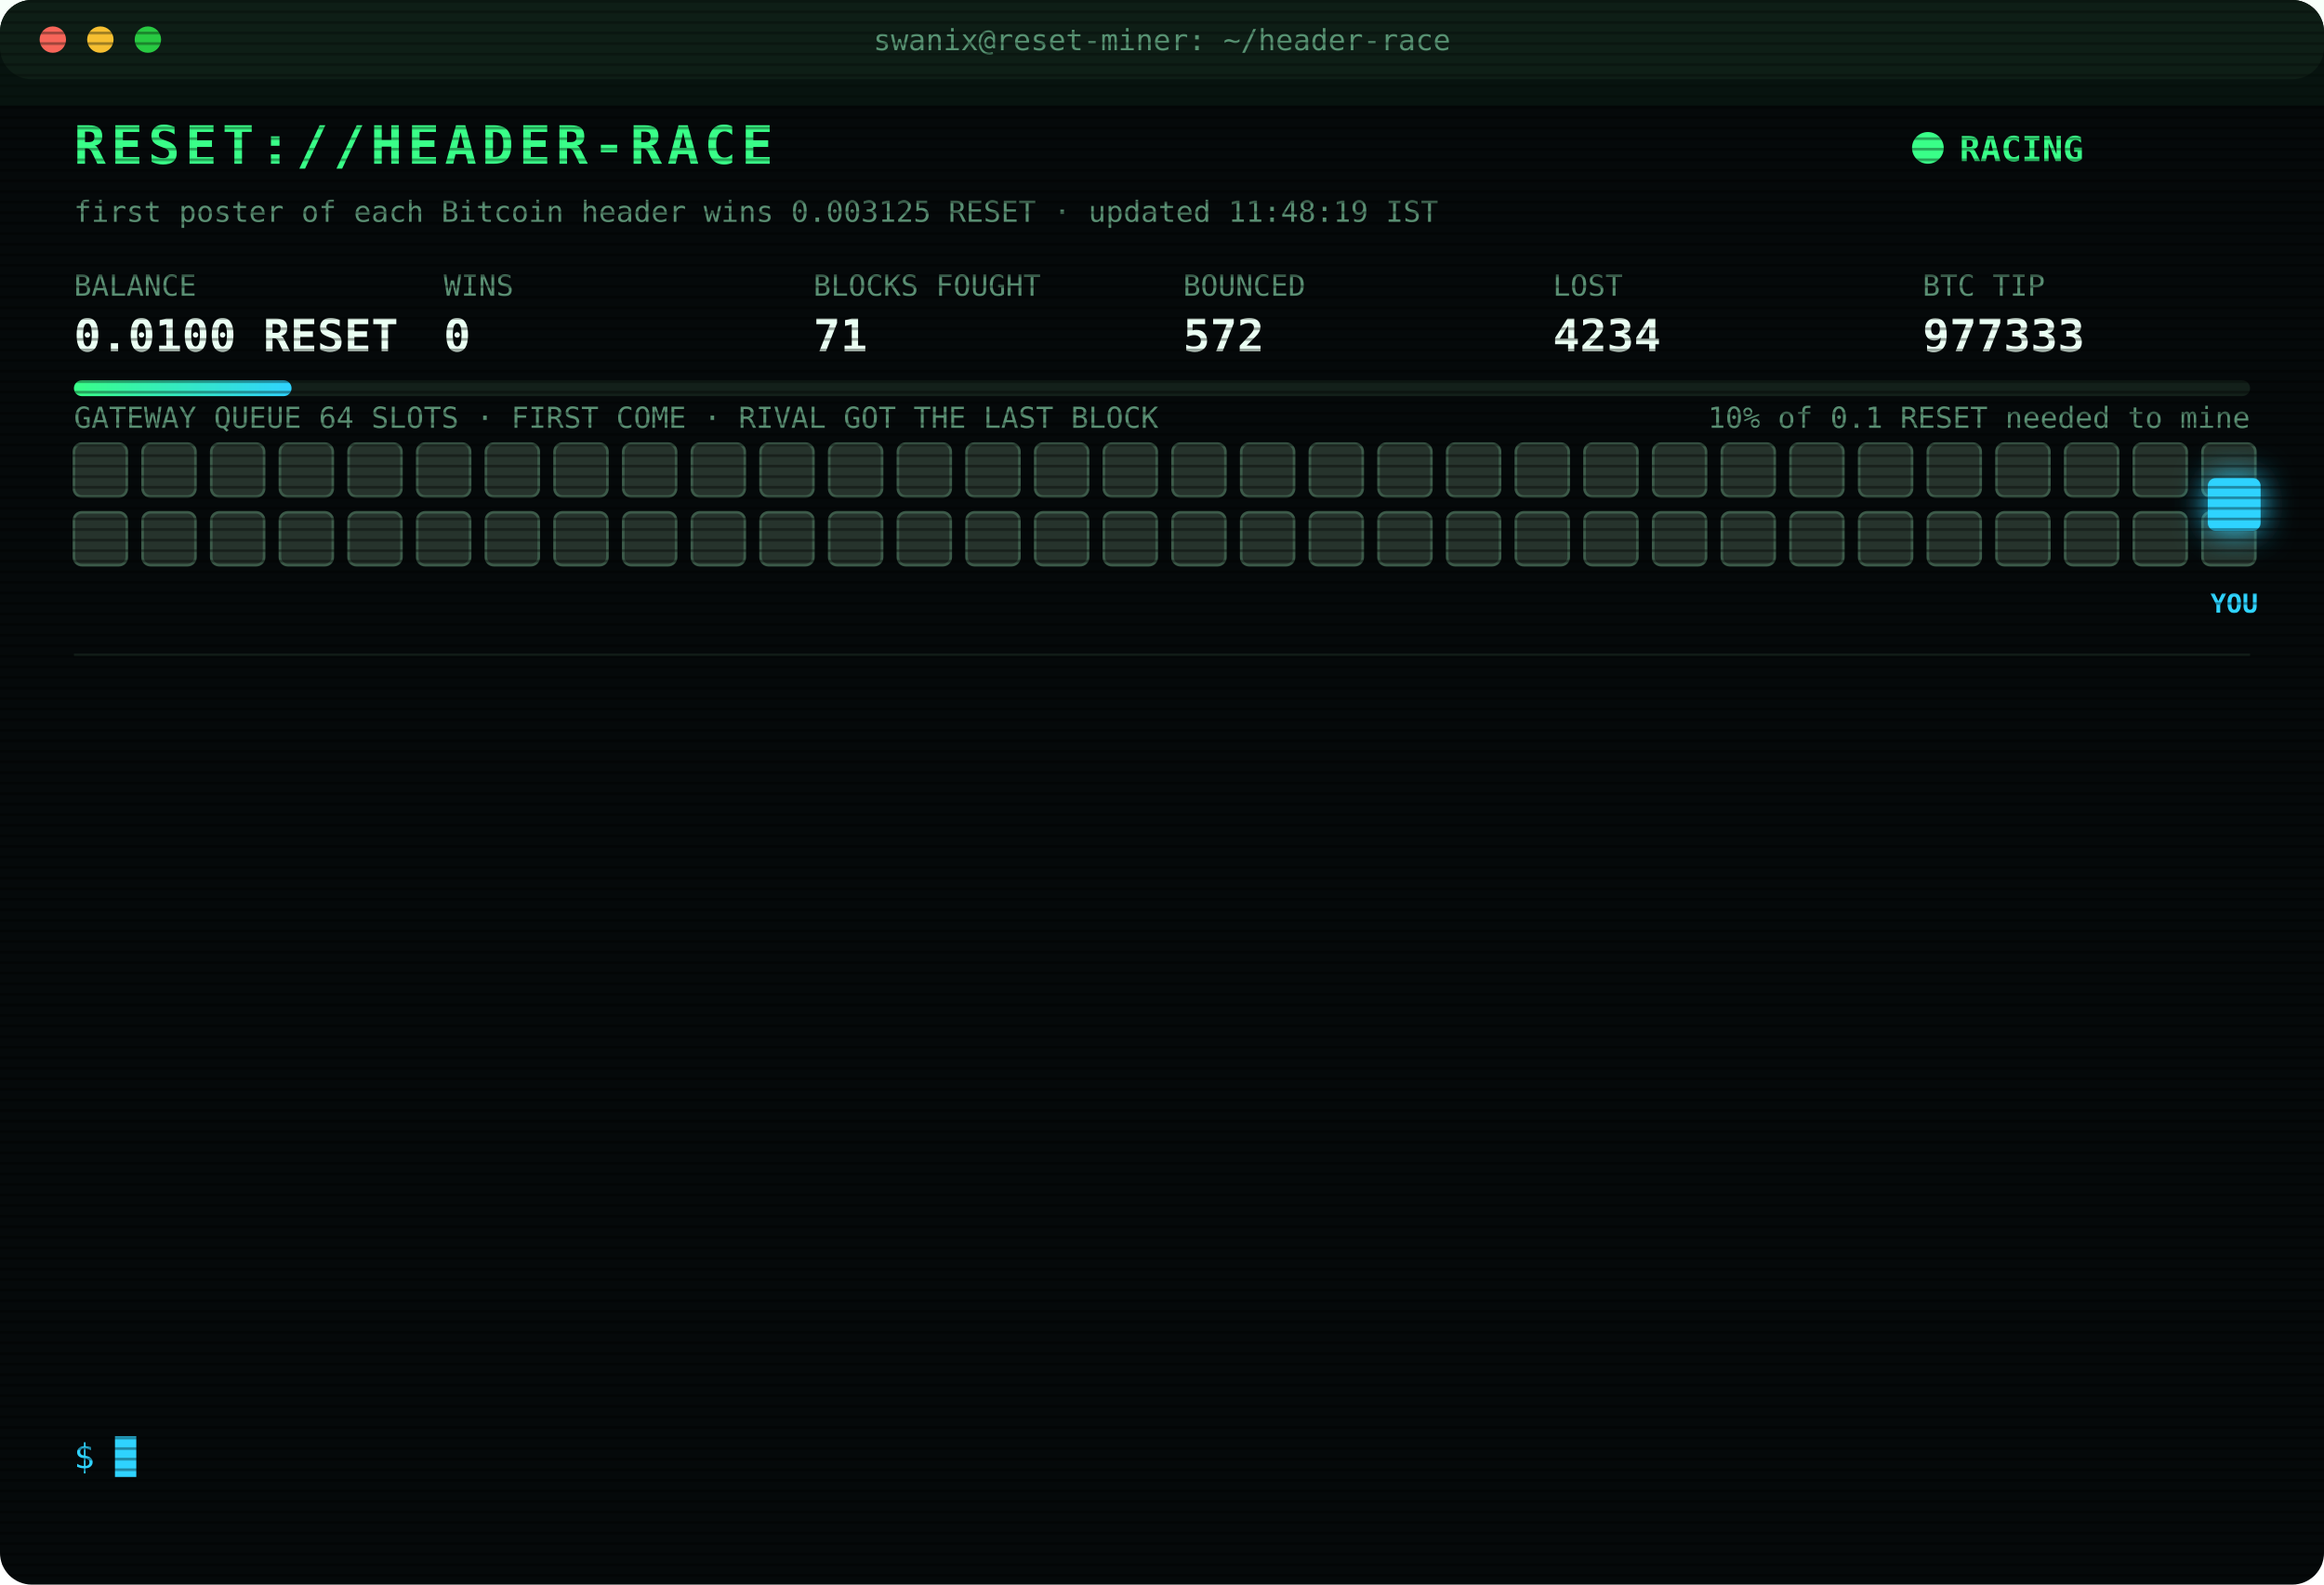
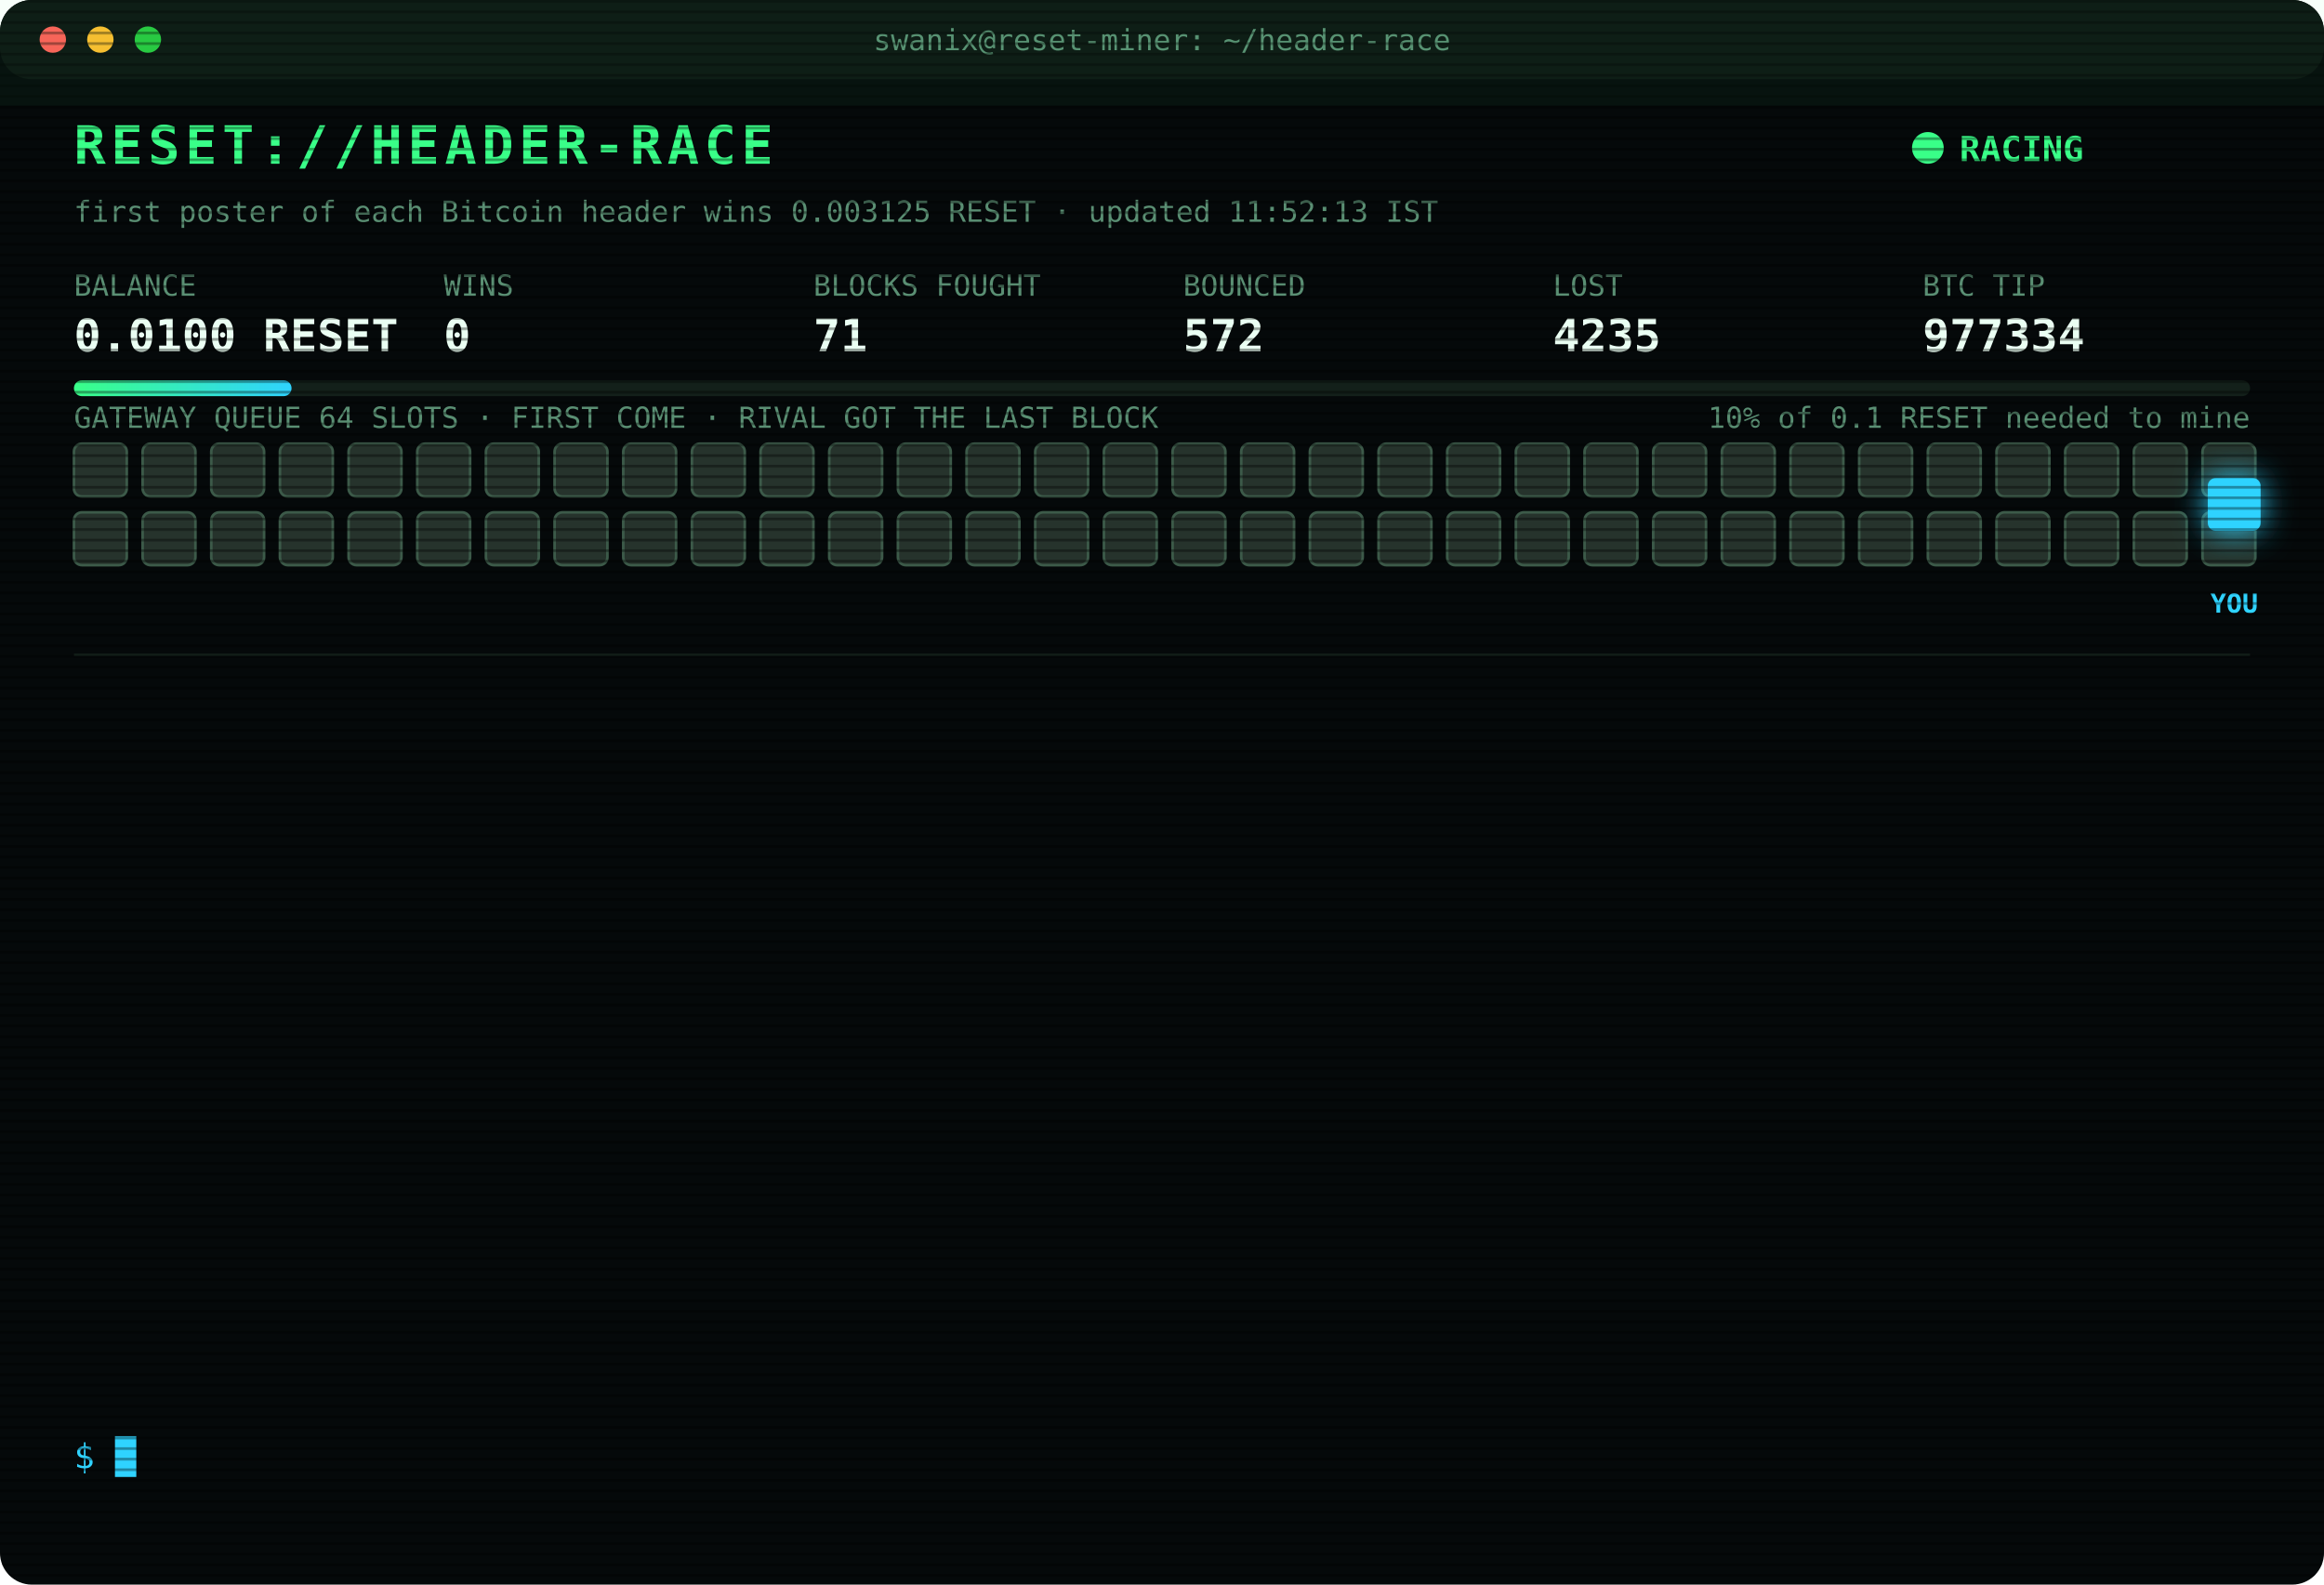
<svg xmlns="http://www.w3.org/2000/svg" width="880" height="600" viewBox="0 0 880 600" font-family="ui-monospace,SFMono-Regular,Menlo,Consolas,monospace">
  <style>
text{font-size:13px;fill:#7CFFB2}
.title{font-size:20px;font-weight:700;fill:#39FF88;letter-spacing:2px;animation:glitch 3s infinite steps(1)}
.sub{fill:#2fd3ff}.k{fill:#5a8f73;font-size:11px}.v{font-size:17px;font-weight:700;fill:#eafff3}
.ts{fill:#3f6b56}.boot{fill:#2fd3ff}.dim{fill:#5a8f73}.bad{fill:#ff4d6d}.warn{fill:#ffd23f}.mag{fill:#ff5cf0}.win{fill:#39FF88;font-weight:700}
.tag{font-size:10px;fill:#2fd3ff;font-weight:700}
.rival{fill:#26332c;stroke:#3c5a49;animation:jam 1.2s infinite alternate}
.idle{fill:#141c18;stroke:#22302a;animation:breathe 4s infinite}
.me{fill:#2fd3ff;filter:drop-shadow(0 0 6px #2fd3ff)}
.hover{animation:nudge 1.1s infinite ease-in-out}.bounce{animation:kick 1.4s infinite}
.ln{opacity:0;animation:in .4s forwards}
.cur{animation:blink 1s infinite steps(1)}
.scan{animation:scan 6s infinite linear}
.led{animation:blink 1.4s infinite}
@keyframes in{from{opacity:0;transform:translateX(-6px)}to{opacity:1;transform:none}}
@keyframes blink{50%{opacity:0}}
@keyframes jam{to{fill:#33463b}}
@keyframes breathe{50%{opacity:.4}}
@keyframes nudge{50%{transform:translateX(-10px)}}
@keyframes kick{0%,100%{transform:none}30%{transform:translateX(-14px)}55%{transform:translateX(10px) translateY(-6px)}}
@keyframes glitch{0%,92%{transform:none}93%{transform:translateX(2px);fill:#ff4d6d}95%{transform:translateX(-2px);fill:#2fd3ff}97%{transform:none}}
@keyframes scan{from{transform:translateY(-40px)}to{transform:translateY(600px)}}
</style>
  <defs>
    <pattern id="sl" width="4" height="4" patternUnits="userSpaceOnUse">
      <rect width="4" height="1" fill="#000" opacity=".35" />
    </pattern>
    <linearGradient id="bar">
      <stop offset="0" stop-color="#39FF88" />
      <stop offset="1" stop-color="#2fd3ff" />
    </linearGradient>
  </defs>
  <rect width="880" height="600" rx="12" fill="#05090a" />
  <rect width="880" height="30" rx="12" fill="#0d1512" />
  <circle cx="20" cy="15" r="5" fill="#ff5f57" />
  <circle cx="38" cy="15" r="5" fill="#febc2e" />
  <circle cx="56" cy="15" r="5" fill="#28c840" />
  <text x="440" y="19" text-anchor="middle" class="k">swanix@reset-miner: ~/header-race</text>
  <text x="28" y="62" class="title">RESET://HEADER-RACE</text>
  <circle class="led" cx="730" cy="56" r="6" fill="#39FF88" />
  <text x="742" y="61" class="win">RACING</text>
-   <text x="28" y="84" class="k">first poster of each Bitcoin header wins 0.003125 RESET · updated 11:48:19 IST</text>
+   <text x="28" y="84" class="k">first poster of each Bitcoin header wins 0.003125 RESET · updated 11:52:13 IST</text>
  <text x="28" y="112" class="k">BALANCE</text>
  <text x="28" y="133" class="v">0.0100 RESET</text>
  <text x="168" y="112" class="k">WINS</text>
  <text x="168" y="133" class="v">0</text>
  <text x="308" y="112" class="k">BLOCKS FOUGHT</text>
  <text x="308" y="133" class="v">71</text>
  <text x="448" y="112" class="k">BOUNCED</text>
  <text x="448" y="133" class="v">572</text>
  <text x="588" y="112" class="k">LOST</text>
-   <text x="588" y="133" class="v">4234</text>
+   <text x="588" y="133" class="v">4235</text>
  <text x="728" y="112" class="k">BTC TIP</text>
-   <text x="728" y="133" class="v">977333</text>
+   <text x="728" y="133" class="v">977334</text>
  <rect x="28" y="144" width="824" height="6" rx="3" fill="#13201a" />
  <rect x="28" y="144" width="82.4" height="6" rx="3" fill="url(#bar)" />
  <text x="852" y="162" text-anchor="end" class="k">10% of 0.1 RESET needed to mine</text>
  <text x="28" y="162" class="k">GATEWAY QUEUE 64 SLOTS · FIRST COME · RIVAL GOT THE LAST BLOCK</text>
  <rect class="rival" x="28" y="168" width="20" height="20" rx="3" style="animation-delay:0.00s" />
  <rect class="rival" x="54" y="168" width="20" height="20" rx="3" style="animation-delay:0.05s" />
  <rect class="rival" x="80" y="168" width="20" height="20" rx="3" style="animation-delay:0.10s" />
  <rect class="rival" x="106" y="168" width="20" height="20" rx="3" style="animation-delay:0.15s" />
  <rect class="rival" x="132" y="168" width="20" height="20" rx="3" style="animation-delay:0.20s" />
  <rect class="rival" x="158" y="168" width="20" height="20" rx="3" style="animation-delay:0.25s" />
  <rect class="rival" x="184" y="168" width="20" height="20" rx="3" style="animation-delay:0.30s" />
  <rect class="rival" x="210" y="168" width="20" height="20" rx="3" style="animation-delay:0.35s" />
  <rect class="rival" x="236" y="168" width="20" height="20" rx="3" style="animation-delay:0.40s" />
  <rect class="rival" x="262" y="168" width="20" height="20" rx="3" style="animation-delay:0.45s" />
  <rect class="rival" x="288" y="168" width="20" height="20" rx="3" style="animation-delay:0.50s" />
  <rect class="rival" x="314" y="168" width="20" height="20" rx="3" style="animation-delay:0.55s" />
  <rect class="rival" x="340" y="168" width="20" height="20" rx="3" style="animation-delay:0.60s" />
  <rect class="rival" x="366" y="168" width="20" height="20" rx="3" style="animation-delay:0.65s" />
  <rect class="rival" x="392" y="168" width="20" height="20" rx="3" style="animation-delay:0.70s" />
  <rect class="rival" x="418" y="168" width="20" height="20" rx="3" style="animation-delay:0.75s" />
  <rect class="rival" x="444" y="168" width="20" height="20" rx="3" style="animation-delay:0.80s" />
  <rect class="rival" x="470" y="168" width="20" height="20" rx="3" style="animation-delay:0.85s" />
  <rect class="rival" x="496" y="168" width="20" height="20" rx="3" style="animation-delay:0.90s" />
  <rect class="rival" x="522" y="168" width="20" height="20" rx="3" style="animation-delay:0.95s" />
  <rect class="rival" x="548" y="168" width="20" height="20" rx="3" style="animation-delay:1.00s" />
  <rect class="rival" x="574" y="168" width="20" height="20" rx="3" style="animation-delay:1.05s" />
  <rect class="rival" x="600" y="168" width="20" height="20" rx="3" style="animation-delay:1.10s" />
  <rect class="rival" x="626" y="168" width="20" height="20" rx="3" style="animation-delay:1.15s" />
  <rect class="rival" x="652" y="168" width="20" height="20" rx="3" style="animation-delay:1.20s" />
  <rect class="rival" x="678" y="168" width="20" height="20" rx="3" style="animation-delay:1.25s" />
  <rect class="rival" x="704" y="168" width="20" height="20" rx="3" style="animation-delay:1.30s" />
  <rect class="rival" x="730" y="168" width="20" height="20" rx="3" style="animation-delay:1.35s" />
  <rect class="rival" x="756" y="168" width="20" height="20" rx="3" style="animation-delay:1.40s" />
  <rect class="rival" x="782" y="168" width="20" height="20" rx="3" style="animation-delay:1.45s" />
  <rect class="rival" x="808" y="168" width="20" height="20" rx="3" style="animation-delay:1.50s" />
  <rect class="rival" x="834" y="168" width="20" height="20" rx="3" style="animation-delay:1.55s" />
  <rect class="rival" x="28" y="194" width="20" height="20" rx="3" style="animation-delay:1.60s" />
  <rect class="rival" x="54" y="194" width="20" height="20" rx="3" style="animation-delay:1.65s" />
  <rect class="rival" x="80" y="194" width="20" height="20" rx="3" style="animation-delay:1.70s" />
  <rect class="rival" x="106" y="194" width="20" height="20" rx="3" style="animation-delay:1.75s" />
  <rect class="rival" x="132" y="194" width="20" height="20" rx="3" style="animation-delay:1.80s" />
  <rect class="rival" x="158" y="194" width="20" height="20" rx="3" style="animation-delay:1.85s" />
  <rect class="rival" x="184" y="194" width="20" height="20" rx="3" style="animation-delay:1.90s" />
  <rect class="rival" x="210" y="194" width="20" height="20" rx="3" style="animation-delay:1.95s" />
  <rect class="rival" x="236" y="194" width="20" height="20" rx="3" style="animation-delay:2.00s" />
  <rect class="rival" x="262" y="194" width="20" height="20" rx="3" style="animation-delay:2.05s" />
  <rect class="rival" x="288" y="194" width="20" height="20" rx="3" style="animation-delay:2.10s" />
  <rect class="rival" x="314" y="194" width="20" height="20" rx="3" style="animation-delay:2.15s" />
  <rect class="rival" x="340" y="194" width="20" height="20" rx="3" style="animation-delay:2.20s" />
  <rect class="rival" x="366" y="194" width="20" height="20" rx="3" style="animation-delay:2.25s" />
  <rect class="rival" x="392" y="194" width="20" height="20" rx="3" style="animation-delay:2.30s" />
  <rect class="rival" x="418" y="194" width="20" height="20" rx="3" style="animation-delay:2.35s" />
  <rect class="rival" x="444" y="194" width="20" height="20" rx="3" style="animation-delay:2.40s" />
  <rect class="rival" x="470" y="194" width="20" height="20" rx="3" style="animation-delay:2.45s" />
  <rect class="rival" x="496" y="194" width="20" height="20" rx="3" style="animation-delay:2.50s" />
  <rect class="rival" x="522" y="194" width="20" height="20" rx="3" style="animation-delay:2.55s" />
  <rect class="rival" x="548" y="194" width="20" height="20" rx="3" style="animation-delay:2.60s" />
  <rect class="rival" x="574" y="194" width="20" height="20" rx="3" style="animation-delay:2.65s" />
  <rect class="rival" x="600" y="194" width="20" height="20" rx="3" style="animation-delay:2.70s" />
  <rect class="rival" x="626" y="194" width="20" height="20" rx="3" style="animation-delay:2.75s" />
  <rect class="rival" x="652" y="194" width="20" height="20" rx="3" style="animation-delay:2.80s" />
  <rect class="rival" x="678" y="194" width="20" height="20" rx="3" style="animation-delay:2.85s" />
  <rect class="rival" x="704" y="194" width="20" height="20" rx="3" style="animation-delay:2.90s" />
  <rect class="rival" x="730" y="194" width="20" height="20" rx="3" style="animation-delay:2.95s" />
  <rect class="rival" x="756" y="194" width="20" height="20" rx="3" style="animation-delay:3.00s" />
  <rect class="rival" x="782" y="194" width="20" height="20" rx="3" style="animation-delay:3.05s" />
  <rect class="rival" x="808" y="194" width="20" height="20" rx="3" style="animation-delay:3.10s" />
  <rect class="rival" x="834" y="194" width="20" height="20" rx="3" style="animation-delay:3.15s" />
  <g class="hover">
    <rect class="me" x="836" y="181" width="20" height="20" rx="3" />
    <text class="tag" x="846" y="232" text-anchor="middle">YOU</text>
  </g>
  <line x1="28" x2="852" y1="248" y2="248" stroke="#13201a" />
  <g class="ln" style="animation-delay:0.40s">
-     <text x="28" y="270" class="ts">09:29:43</text>
-     <text x="104" y="270" class="bad">[LOST] #977319 taken by a rival miner</text>
+     <text x="28" y="270" class="ts">10:13:11</text>
+     <text x="104" y="270" class="bad">[LOST] #977321 taken by a rival miner</text>
  </g>
  <g class="ln" style="animation-delay:0.65s">
-     <text x="28" y="292" class="ts">10:13:11</text>
-     <text x="104" y="292" class="bad">[LOST] #977321 taken by a rival miner</text>
+     <text x="28" y="292" class="ts">10:32:08</text>
+     <text x="104" y="292" class="bad">[LOST] #977322 taken by a rival miner</text>
  </g>
  <g class="ln" style="animation-delay:0.90s">
-     <text x="28" y="314" class="ts">10:32:08</text>
-     <text x="104" y="314" class="bad">[LOST] #977322 taken by a rival miner</text>
+     <text x="28" y="314" class="ts">10:35:53</text>
+     <text x="104" y="314" class="bad">[LOST] #977323 taken by a rival miner</text>
  </g>
  <g class="ln" style="animation-delay:1.15s">
-     <text x="28" y="336" class="ts">10:35:53</text>
-     <text x="104" y="336" class="bad">[LOST] #977323 taken by a rival miner</text>
+     <text x="28" y="336" class="ts">10:39:21</text>
+     <text x="104" y="336" class="bad">[LOST] #977324 taken by a rival miner</text>
  </g>
  <g class="ln" style="animation-delay:1.40s">
-     <text x="28" y="358" class="ts">10:39:21</text>
-     <text x="104" y="358" class="bad">[LOST] #977324 taken by a rival miner</text>
+     <text x="28" y="358" class="ts">10:52:06</text>
+     <text x="104" y="358" class="bad">[LOST] #977325 taken by a rival miner</text>
  </g>
  <g class="ln" style="animation-delay:1.65s">
-     <text x="28" y="380" class="ts">10:52:06</text>
-     <text x="104" y="380" class="bad">[LOST] #977325 taken by a rival miner</text>
+     <text x="28" y="380" class="ts">10:59:30</text>
+     <text x="104" y="380" class="bad">[LOST] #977326 taken by a rival miner</text>
  </g>
  <g class="ln" style="animation-delay:1.90s">
-     <text x="28" y="402" class="ts">10:59:30</text>
-     <text x="104" y="402" class="bad">[LOST] #977326 taken by a rival miner</text>
+     <text x="28" y="402" class="ts">11:07:25</text>
+     <text x="104" y="402" class="bad">[LOST] #977327 taken by a rival miner</text>
  </g>
  <g class="ln" style="animation-delay:2.15s">
-     <text x="28" y="424" class="ts">11:07:25</text>
-     <text x="104" y="424" class="bad">[LOST] #977327 taken by a rival miner</text>
+     <text x="28" y="424" class="ts">11:08:43</text>
+     <text x="104" y="424" class="bad">[LOST] #977328 taken by a rival miner</text>
  </g>
  <g class="ln" style="animation-delay:2.40s">
-     <text x="28" y="446" class="ts">11:08:43</text>
-     <text x="104" y="446" class="bad">[LOST] #977328 taken by a rival miner</text>
+     <text x="28" y="446" class="ts">11:15:53</text>
+     <text x="104" y="446" class="bad">[LOST] #977329 taken by a rival miner</text>
  </g>
  <g class="ln" style="animation-delay:2.65s">
-     <text x="28" y="468" class="ts">11:15:53</text>
-     <text x="104" y="468" class="bad">[LOST] #977329 taken by a rival miner</text>
+     <text x="28" y="468" class="ts">11:35:35</text>
+     <text x="104" y="468" class="bad">[LOST] #977330 taken by a rival miner</text>
  </g>
  <g class="ln" style="animation-delay:2.90s">
-     <text x="28" y="490" class="ts">11:35:35</text>
-     <text x="104" y="490" class="bad">[LOST] #977330 taken by a rival miner</text>
+     <text x="28" y="490" class="ts">11:42:05</text>
+     <text x="104" y="490" class="bad">[LOST] #977331 taken by a rival miner</text>
  </g>
  <g class="ln" style="animation-delay:3.15s">
-     <text x="28" y="512" class="ts">11:42:05</text>
-     <text x="104" y="512" class="bad">[LOST] #977331 taken by a rival miner</text>
+     <text x="28" y="512" class="ts">11:48:19</text>
+     <text x="104" y="512" class="bad">[LOST] #977333 taken by a rival miner</text>
  </g>
  <g class="ln" style="animation-delay:3.40s">
-     <text x="28" y="534" class="ts">11:48:19</text>
-     <text x="104" y="534" class="bad">[LOST] #977333 taken by a rival miner</text>
+     <text x="28" y="534" class="ts">11:52:13</text>
+     <text x="104" y="534" class="bad">[LOST] #977334 taken by a rival miner</text>
  </g>
  <text x="28" y="556" class="sub">$ <tspan class="cur">█</tspan>
  </text>
  <rect width="880" height="600" rx="12" fill="url(#sl)" pointer-events="none" />
  <rect class="scan" width="880" height="40" fill="#39FF88" opacity=".04" />
</svg>
